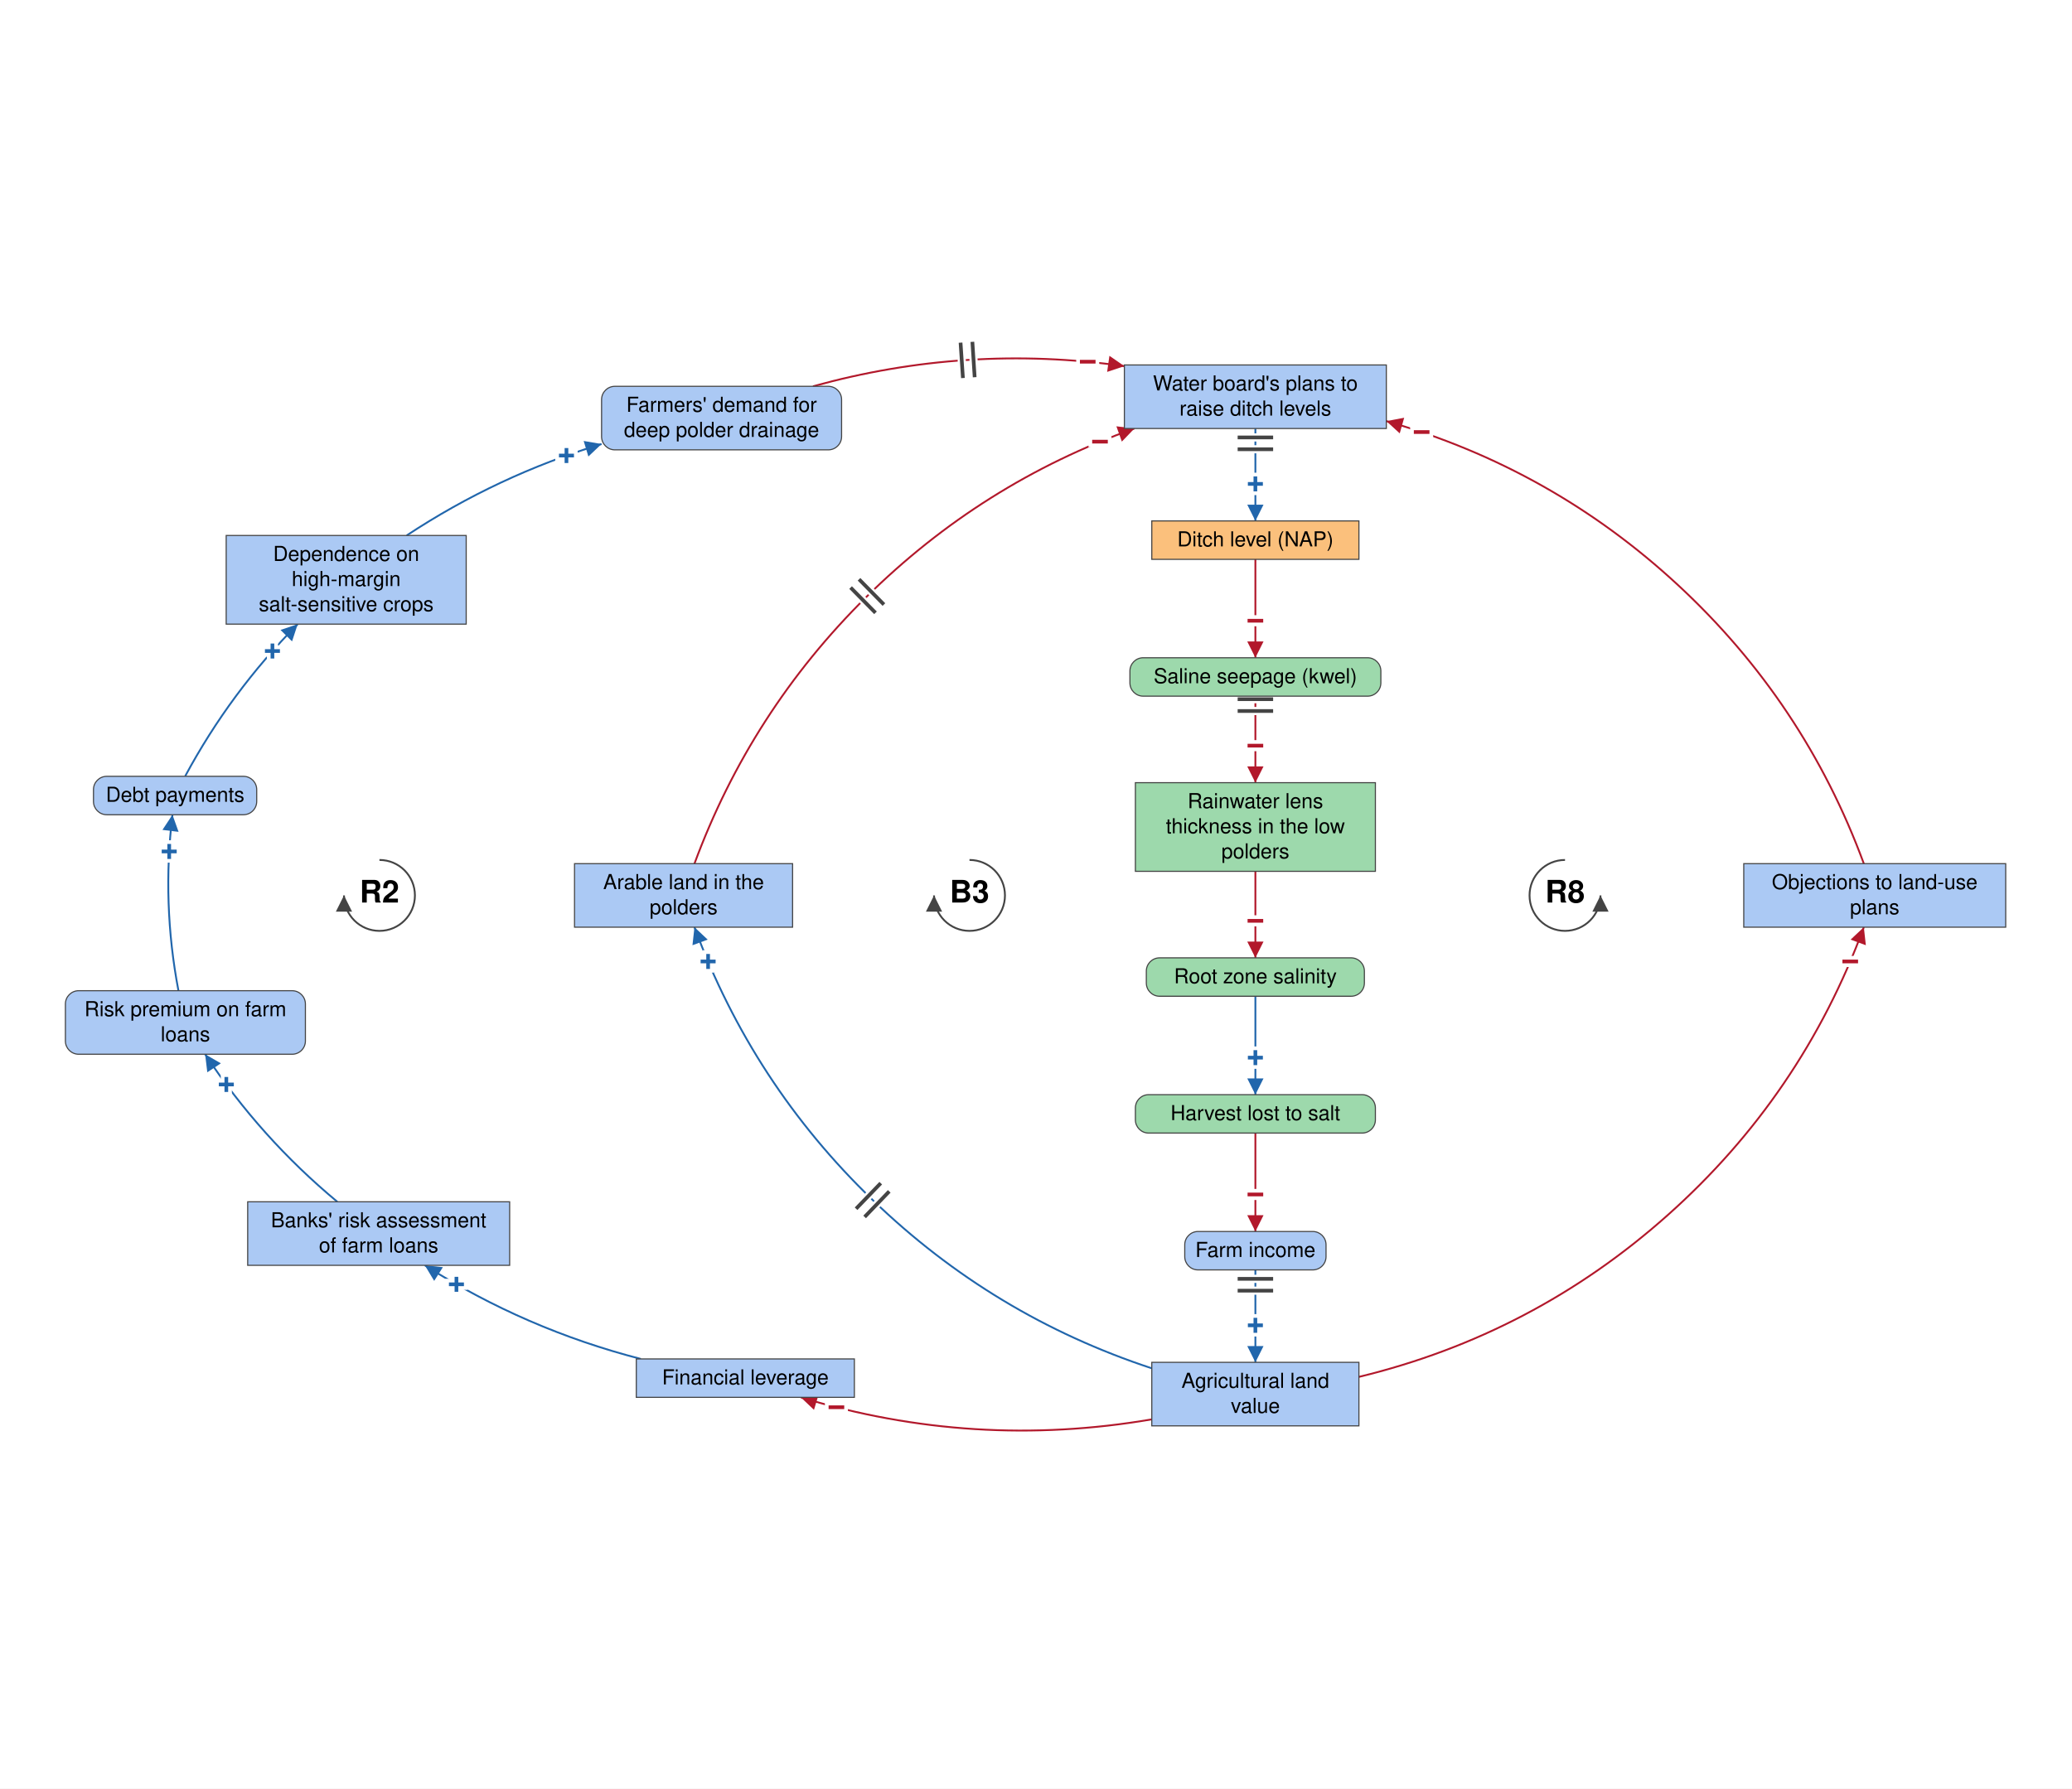
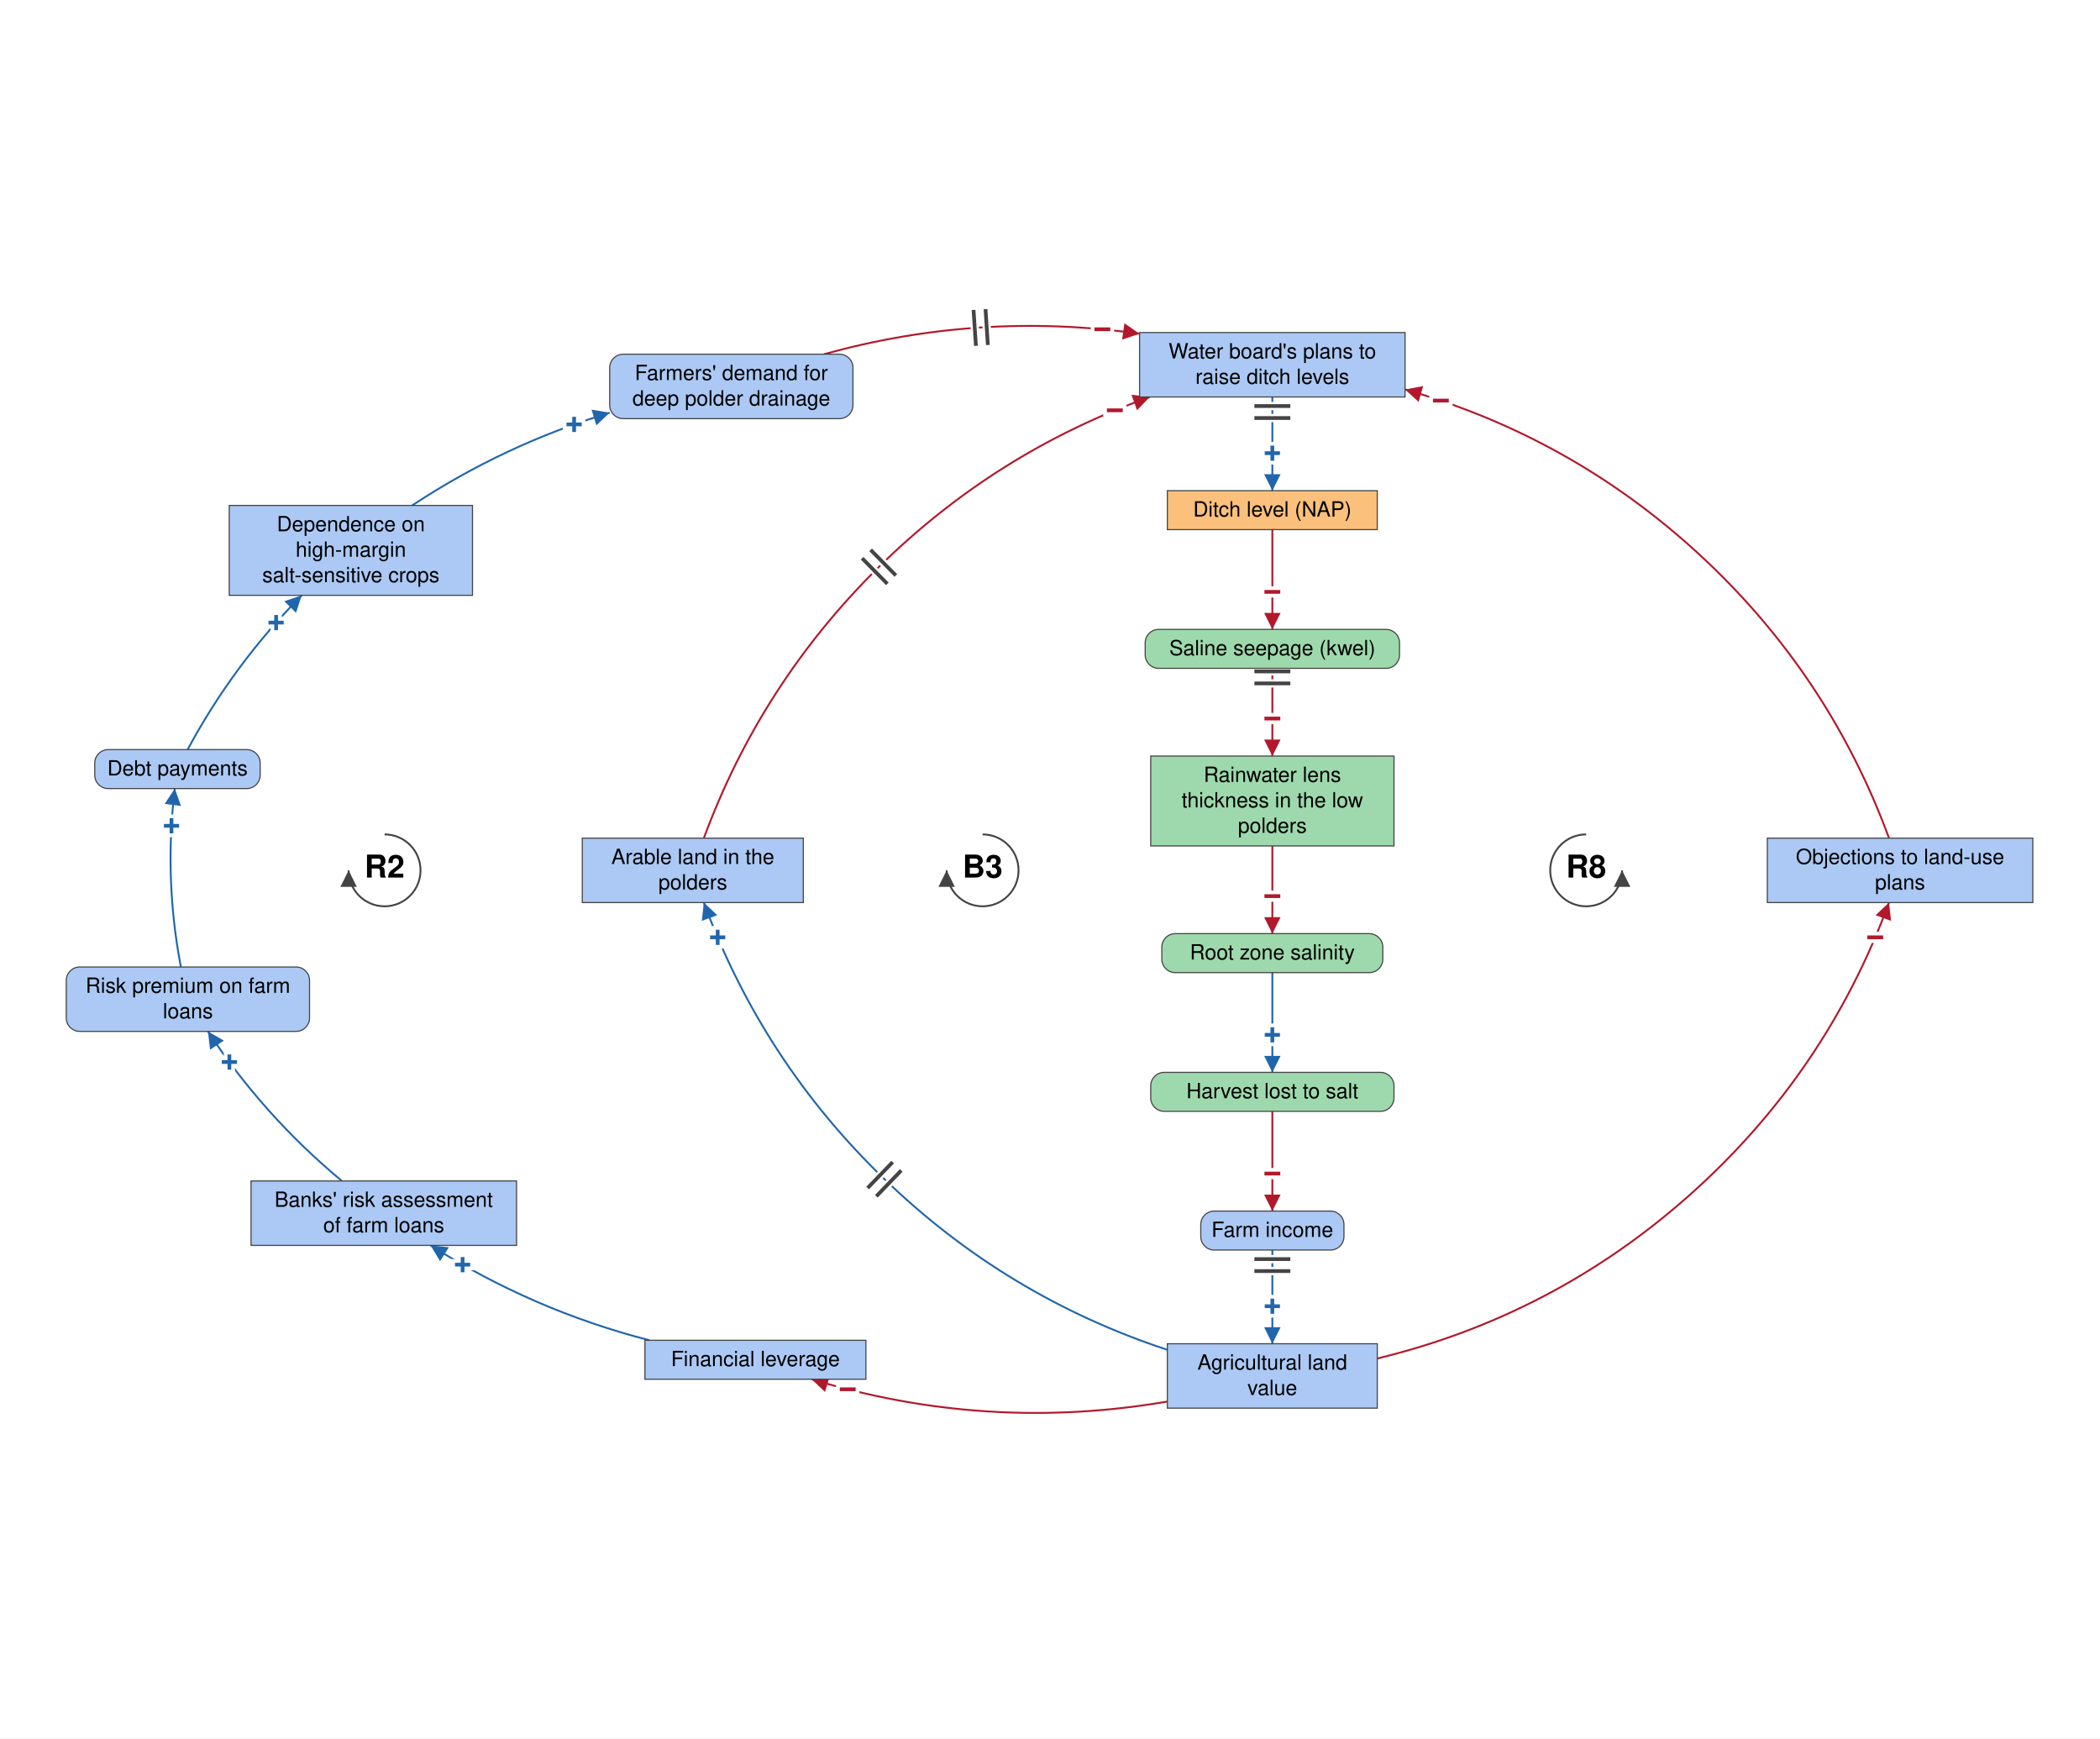
- <svg xmlns="http://www.w3.org/2000/svg" viewBox="-1387 -1212 2804 2421" font-family="Helvetica Neue, Helvetica, Arial, sans-serif" font-size="28" fill="black">
+ <svg xmlns="http://www.w3.org/2000/svg" viewBox="-1387 -1162 2804 2321" font-family="Helvetica Neue, Helvetica, Arial, sans-serif" font-size="28" fill="black">
  <defs>
    <marker id="arrow-plus" viewBox="0 0 10 10" refX="10" refY="5" markerWidth="22" markerHeight="22" markerUnits="userSpaceOnUse" orient="auto">
      <path d="M 0 0 L 10 5 L 0 10 z" fill="#2166AC" />
    </marker>
    <marker id="arrow-minus" viewBox="0 0 10 10" refX="10" refY="5" markerWidth="22" markerHeight="22" markerUnits="userSpaceOnUse" orient="auto">
      <path d="M 0 0 L 10 5 L 0 10 z" fill="#B2182B" />
    </marker>
    <marker id="arrow-grey" viewBox="0 0 10 10" refX="10" refY="5" markerWidth="22" markerHeight="22" markerUnits="userSpaceOnUse" orient="auto">
      <path d="M 0 0 L 10 5 L 0 10 z" fill="#444444" />
    </marker>
  </defs>
-   <rect x="-1387" y="-1212" width="2804" height="2421" fill="white" />
+   <rect x="-1387" y="-1162" width="2804" height="2321" fill="white" />
  <g class="links">
    <g class="link" data-from="mortgage-debt-financial-leverage" data-to="banks-risk-assessment" data-sign="+" data-delay="false" data-curvature="0.133">
      <path class="link-path" d="M -519.8 627.4 Q -676.0 587.2 -812.1 500.7" fill="none" stroke="#2166AC" stroke-width="2.5" marker-end="url(#arrow-plus)" />
      <text class="sign" x="-769.3" y="526.5" text-anchor="middle" dominant-baseline="central" font-size="42" font-weight="bold" fill="#2166AC" stroke="white" stroke-width="10" paint-order="stroke">+</text>
    </g>
    <g class="link" data-from="banks-risk-assessment" data-to="bank-credit-freeze-risk-premiums" data-sign="+" data-delay="false" data-curvature="0.107">
      <path class="link-path" d="M -930.5 414.7 Q -1034.7 328.1 -1109.4 215.0" fill="none" stroke="#2166AC" stroke-width="2.5" marker-end="url(#arrow-plus)" />
      <text class="sign" x="-1080.7" y="256.0" text-anchor="middle" dominant-baseline="central" font-size="42" font-weight="bold" fill="#2166AC" stroke="white" stroke-width="10" paint-order="stroke">+</text>
    </g>
    <g class="link" data-from="bank-credit-freeze-risk-premiums" data-to="debt-payments" data-sign="+" data-delay="false" data-curvature="0.1">
      <path class="link-path" d="M -1145.5 129.0 Q -1168.1 10.5 -1153.6 -109.2" fill="none" stroke="#2166AC" stroke-width="2.5" marker-end="url(#arrow-plus)" />
      <text class="sign" x="-1158.0" y="-59.4" text-anchor="middle" dominant-baseline="central" font-size="42" font-weight="bold" fill="#2166AC" stroke="white" stroke-width="10" paint-order="stroke">+</text>
    </g>
    <g class="link" data-from="debt-payments" data-to="dependence-on-high-margin-salt-sensitive-crops" data-sign="+" data-delay="false" data-curvature="0.105">
      <path class="link-path" d="M -1136.5 -161.2 Q -1075.2 -275.2 -984.1 -367.2" fill="none" stroke="#2166AC" stroke-width="2.5" marker-end="url(#arrow-plus)" />
      <text class="sign" x="-1018.3" y="-330.7" text-anchor="middle" dominant-baseline="central" font-size="42" font-weight="bold" fill="#2166AC" stroke="white" stroke-width="10" paint-order="stroke">+</text>
    </g>
    <g class="link" data-from="dependence-on-high-margin-salt-sensitive-crops" data-to="demand-for-deep-polder-drainage" data-sign="+" data-delay="false" data-curvature="0.139">
      <path class="link-path" d="M -836.7 -487.2 Q -713.8 -568.3 -572.9 -611.0" fill="none" stroke="#2166AC" stroke-width="2.5" marker-end="url(#arrow-plus)" />
      <text class="sign" x="-620.4" y="-595.3" text-anchor="middle" dominant-baseline="central" font-size="42" font-weight="bold" fill="#2166AC" stroke="white" stroke-width="10" paint-order="stroke">+</text>
    </g>
    <g class="link" data-from="demand-for-deep-polder-drainage" data-to="plans-to-raise-ditch-levels" data-sign="-" data-delay="true" data-curvature="0.181">
      <path class="link-path" d="M -286.8 -689.1 Q -79.0 -746.8 134.6 -716.4" fill="none" stroke="#B2182B" stroke-width="2.5" marker-end="url(#arrow-minus)" />
      <text class="sign" x="85.0" y="-722.3" text-anchor="middle" dominant-baseline="central" font-size="42" font-weight="bold" fill="#B2182B" stroke="white" stroke-width="10" paint-order="stroke">−</text>
      <path class="delay-cut" d="M -87.1 -748.2 L -83.9 -700.3 M -71.1 -749.3 L -68.0 -701.4" stroke="white" stroke-width="11" fill="none" />
      <path class="delay" d="M -87.1 -748.2 L -83.9 -700.3 M -71.1 -749.3 L -68.0 -701.4" stroke="#444444" stroke-width="5" fill="none" />
    </g>
    <g class="link" data-from="plans-to-raise-ditch-levels" data-to="ditch-level-nap" data-sign="+" data-delay="true" data-curvature="0">
      <path class="link-path" d="M 311.9 -632.0 Q 311.9 -569.4 311.9 -506.9" fill="none" stroke="#2166AC" stroke-width="2.5" marker-end="url(#arrow-plus)" />
      <text class="sign" x="311.9" y="-556.9" text-anchor="middle" dominant-baseline="central" font-size="42" font-weight="bold" fill="#2166AC" stroke="white" stroke-width="10" paint-order="stroke">+</text>
      <path class="delay-cut" d="M 335.9 -619.9 L 287.9 -619.9 M 335.9 -603.9 L 287.9 -603.9" stroke="white" stroke-width="11" fill="none" />
      <path class="delay" d="M 335.9 -619.9 L 287.9 -619.9 M 335.9 -603.9 L 287.9 -603.9" stroke="#444444" stroke-width="5" fill="none" />
    </g>
    <g class="link" data-from="ditch-level-nap" data-to="saline-seepage-kwel" data-sign="-" data-delay="false" data-curvature="0">
      <path class="link-path" d="M 311.9 -454.9 Q 311.9 -388.3 311.9 -321.7" fill="none" stroke="#B2182B" stroke-width="2.5" marker-end="url(#arrow-minus)" />
      <text class="sign" x="311.9" y="-371.7" text-anchor="middle" dominant-baseline="central" font-size="42" font-weight="bold" fill="#B2182B" stroke="white" stroke-width="10" paint-order="stroke">−</text>
    </g>
    <g class="link" data-from="saline-seepage-kwel" data-to="freshwater-lens-thickness" data-sign="-" data-delay="true" data-curvature="0">
      <path class="link-path" d="M 311.9 -269.7 Q 311.9 -211.1 311.9 -152.6" fill="none" stroke="#B2182B" stroke-width="2.5" marker-end="url(#arrow-minus)" />
      <text class="sign" x="311.9" y="-202.6" text-anchor="middle" dominant-baseline="central" font-size="42" font-weight="bold" fill="#B2182B" stroke="white" stroke-width="10" paint-order="stroke">−</text>
      <path class="delay-cut" d="M 335.9 -265.6 L 287.9 -265.6 M 335.9 -249.6 L 287.9 -249.6" stroke="white" stroke-width="11" fill="none" />
      <path class="delay" d="M 335.9 -265.6 L 287.9 -265.6 M 335.9 -249.6 L 287.9 -249.6" stroke="#444444" stroke-width="5" fill="none" />
    </g>
    <g class="link" data-from="freshwater-lens-thickness" data-to="root-zone-salinity" data-sign="-" data-delay="false" data-curvature="0">
      <path class="link-path" d="M 311.9 -32.6 Q 311.9 25.9 311.9 84.5" fill="none" stroke="#B2182B" stroke-width="2.5" marker-end="url(#arrow-minus)" />
      <text class="sign" x="311.9" y="34.5" text-anchor="middle" dominant-baseline="central" font-size="42" font-weight="bold" fill="#B2182B" stroke="white" stroke-width="10" paint-order="stroke">−</text>
    </g>
    <g class="link" data-from="root-zone-salinity" data-to="harvest-lost-to-salt" data-sign="+" data-delay="false" data-curvature="0">
      <path class="link-path" d="M 311.9 136.5 Q 311.9 203.1 311.9 269.7" fill="none" stroke="#2166AC" stroke-width="2.5" marker-end="url(#arrow-plus)" />
      <text class="sign" x="311.9" y="219.7" text-anchor="middle" dominant-baseline="central" font-size="42" font-weight="bold" fill="#2166AC" stroke="white" stroke-width="10" paint-order="stroke">+</text>
    </g>
    <g class="link" data-from="harvest-lost-to-salt" data-to="farm-revenue" data-sign="-" data-delay="false" data-curvature="0">
      <path class="link-path" d="M 311.9 321.7 Q 311.9 388.3 311.9 454.9" fill="none" stroke="#B2182B" stroke-width="2.5" marker-end="url(#arrow-minus)" />
      <text class="sign" x="311.9" y="404.9" text-anchor="middle" dominant-baseline="central" font-size="42" font-weight="bold" fill="#B2182B" stroke="white" stroke-width="10" paint-order="stroke">−</text>
    </g>
    <g class="link" data-from="farm-revenue" data-to="agricultural-land-value" data-sign="+" data-delay="true" data-curvature="0">
      <path class="link-path" d="M 311.9 506.9 Q 311.9 569.4 311.9 632.0" fill="none" stroke="#2166AC" stroke-width="2.5" marker-end="url(#arrow-plus)" />
      <text class="sign" x="311.9" y="582.0" text-anchor="middle" dominant-baseline="central" font-size="42" font-weight="bold" fill="#2166AC" stroke="white" stroke-width="10" paint-order="stroke">+</text>
      <path class="delay-cut" d="M 335.9 519.0 L 287.9 519.0 M 335.9 535.0 L 287.9 535.0" stroke="white" stroke-width="11" fill="none" />
      <path class="delay" d="M 335.9 519.0 L 287.9 519.0 M 335.9 535.0 L 287.9 535.0" stroke="#444444" stroke-width="5" fill="none" />
    </g>
    <g class="link" data-from="agricultural-land-value" data-to="mortgage-debt-financial-leverage" data-sign="-" data-delay="false" data-curvature="0.172">
      <path class="link-path" d="M 171.7 709.2 Q -69.3 750.5 -303.3 679.4" fill="none" stroke="#B2182B" stroke-width="2.5" marker-end="url(#arrow-minus)" />
      <text class="sign" x="-255.1" y="692.9" text-anchor="middle" dominant-baseline="central" font-size="42" font-weight="bold" fill="#B2182B" stroke="white" stroke-width="10" paint-order="stroke">−</text>
    </g>
    <g class="link" data-from="agricultural-land-value" data-to="policy-resistance-legal-delays" data-sign="-" data-delay="false" data-curvature="-0.302">
      <path class="link-path" d="M 452.0 651.7 Q 688.3 594.5 869.8 432.8 Q 1051.3 271.1 1135.3 43.0" fill="none" stroke="#B2182B" stroke-width="2.5" marker-end="url(#arrow-minus)" />
      <text class="sign" x="1116.9" y="89.5" text-anchor="middle" dominant-baseline="central" font-size="42" font-weight="bold" fill="#B2182B" stroke="white" stroke-width="10" paint-order="stroke">−</text>
    </g>
    <g class="link" data-from="policy-resistance-legal-delays" data-to="plans-to-raise-ditch-levels" data-sign="-" data-delay="false" data-curvature="-0.302">
      <path class="link-path" d="M 1135.3 -43.0 Q 1054.8 -261.6 884.0 -419.9 Q 713.1 -578.2 489.1 -642.0" fill="none" stroke="#B2182B" stroke-width="2.5" marker-end="url(#arrow-minus)" />
      <text class="sign" x="536.9" y="-627.1" text-anchor="middle" dominant-baseline="central" font-size="42" font-weight="bold" fill="#B2182B" stroke="white" stroke-width="10" paint-order="stroke">−</text>
    </g>
    <g class="link" data-from="agricultural-land-value" data-to="farmland-leaving-arable-use" data-sign="+" data-delay="true" data-curvature="0.28">
      <path class="link-path" d="M 171.7 640.1 Q -43.2 569.4 -206.0 412.3 Q -368.9 255.3 -447.2 43.0" fill="none" stroke="#2166AC" stroke-width="2.5" marker-end="url(#arrow-plus)" />
      <text class="sign" x="-428.7" y="89.5" text-anchor="middle" dominant-baseline="central" font-size="42" font-weight="bold" fill="#2166AC" stroke="white" stroke-width="10" paint-order="stroke">+</text>
      <path class="delay-cut" d="M -216.9 435.2 L -183.6 400.6 M -228.5 424.1 L -195.1 389.5" stroke="white" stroke-width="11" fill="none" />
      <path class="delay" d="M -216.9 435.2 L -183.6 400.6 M -228.5 424.1 L -195.1 389.5" stroke="#444444" stroke-width="5" fill="none" />
    </g>
    <g class="link" data-from="farmland-leaving-arable-use" data-to="plans-to-raise-ditch-levels" data-sign="-" data-delay="true" data-curvature="0.28">
      <path class="link-path" d="M -447.2 -43.0 Q -371.1 -249.1 -214.9 -403.7 Q -58.7 -558.2 148.2 -632.0" fill="none" stroke="#B2182B" stroke-width="2.5" marker-end="url(#arrow-minus)" />
      <text class="sign" x="101.6" y="-614.1" text-anchor="middle" dominant-baseline="central" font-size="42" font-weight="bold" fill="#B2182B" stroke="white" stroke-width="10" paint-order="stroke">−</text>
      <path class="delay-cut" d="M -235.9 -416.7 L -202.2 -382.5 M -224.5 -427.9 L -190.8 -393.7" stroke="white" stroke-width="11" fill="none" />
      <path class="delay" d="M -235.9 -416.7 L -202.2 -382.5 M -224.5 -427.9 L -190.8 -393.7" stroke="#444444" stroke-width="5" fill="none" />
    </g>
  </g>
  <g class="elements">
    <g class="element" data-id="plans-to-raise-ditch-levels" data-domain="Social" data-type="Stock" data-adaptive="false">
      <rect x="134.6" y="-718.0" width="354.5" height="86.0" rx="0" fill="#ABC9F4" stroke="#444444" stroke-width="1.5" />
      <text x="311.9" y="-683.5" text-anchor="middle">Water board's plans to</text>
      <text x="311.9" y="-649.5" text-anchor="middle">raise ditch levels</text>
    </g>
    <g class="element" data-id="ditch-level-nap" data-domain="Technological" data-type="Stock" data-adaptive="false">
      <rect x="171.7" y="-506.9" width="280.3" height="52.0" rx="0" fill="#FBC07C" stroke="#444444" stroke-width="1.5" />
      <text x="311.9" y="-472.4" text-anchor="middle">Ditch level (NAP)</text>
    </g>
    <g class="element" data-id="saline-seepage-kwel" data-domain="Ecological" data-type="Auxiliary" data-adaptive="false">
      <rect x="142.1" y="-321.7" width="339.6" height="52.0" rx="18" fill="#9DD9AC" stroke="#444444" stroke-width="1.5" />
      <text x="311.9" y="-287.2" text-anchor="middle">Saline seepage (kwel)</text>
    </g>
    <g class="element" data-id="freshwater-lens-thickness" data-domain="Ecological" data-type="Stock" data-adaptive="false">
      <rect x="149.5" y="-152.6" width="324.8" height="120.0" rx="0" fill="#9DD9AC" stroke="#444444" stroke-width="1.5" />
      <text x="311.9" y="-118.1" text-anchor="middle">Rainwater lens</text>
      <text x="311.9" y="-84.1" text-anchor="middle">thickness in the low</text>
      <text x="311.9" y="-50.1" text-anchor="middle">polders</text>
    </g>
    <g class="element" data-id="root-zone-salinity" data-domain="Ecological" data-type="Auxiliary" data-adaptive="false">
      <rect x="164.3" y="84.5" width="295.1" height="52.0" rx="18" fill="#9DD9AC" stroke="#444444" stroke-width="1.5" />
      <text x="311.9" y="119.0" text-anchor="middle">Root zone salinity</text>
    </g>
    <g class="element" data-id="harvest-lost-to-salt" data-domain="Ecological" data-type="Auxiliary" data-adaptive="false">
      <rect x="149.5" y="269.7" width="324.8" height="52.0" rx="18" fill="#9DD9AC" stroke="#444444" stroke-width="1.5" />
      <text x="311.9" y="304.2" text-anchor="middle">Harvest lost to salt</text>
    </g>
    <g class="element" data-id="farm-revenue" data-domain="Social" data-type="Auxiliary" data-adaptive="false">
      <rect x="216.3" y="454.9" width="191.2" height="52.0" rx="18" fill="#ABC9F4" stroke="#444444" stroke-width="1.5" />
      <text x="311.9" y="489.4" text-anchor="middle">Farm income</text>
    </g>
    <g class="element" data-id="agricultural-land-value" data-domain="Social" data-type="Stock" data-adaptive="false">
      <rect x="171.7" y="632.0" width="280.3" height="86.0" rx="0" fill="#ABC9F4" stroke="#444444" stroke-width="1.5" />
      <text x="311.9" y="666.5" text-anchor="middle">Agricultural land</text>
      <text x="311.9" y="700.5" text-anchor="middle">value</text>
    </g>
    <g class="element" data-id="farmland-leaving-arable-use" data-domain="Social" data-type="Stock" data-adaptive="false">
      <rect x="-609.5" y="-43.0" width="295.1" height="86.0" rx="0" fill="#ABC9F4" stroke="#444444" stroke-width="1.5" />
      <text x="-461.9" y="-8.5" text-anchor="middle">Arable land in the</text>
      <text x="-461.9" y="25.5" text-anchor="middle">polders</text>
    </g>
    <g class="element" data-id="policy-resistance-legal-delays" data-domain="Social" data-type="Stock" data-adaptive="false">
      <rect x="972.8" y="-43.0" width="354.5" height="86.0" rx="0" fill="#ABC9F4" stroke="#444444" stroke-width="1.5" />
      <text x="1150.0" y="-8.5" text-anchor="middle">Objections to land-use</text>
      <text x="1150.0" y="25.5" text-anchor="middle">plans</text>
    </g>
    <g class="element" data-id="mortgage-debt-financial-leverage" data-domain="Social" data-type="Stock" data-adaptive="false">
      <rect x="-525.9" y="627.4" width="295.1" height="52.0" rx="0" fill="#ABC9F4" stroke="#444444" stroke-width="1.5" />
      <text x="-378.3" y="661.9" text-anchor="middle">Financial leverage</text>
    </g>
    <g class="element" data-id="banks-risk-assessment" data-domain="Social" data-type="Stock" data-adaptive="false">
      <rect x="-1051.8" y="414.7" width="354.5" height="86.0" rx="0" fill="#ABC9F4" stroke="#444444" stroke-width="1.5" />
      <text x="-874.6" y="449.2" text-anchor="middle">Banks' risk assessment</text>
      <text x="-874.6" y="483.2" text-anchor="middle">of farm loans</text>
    </g>
    <g class="element" data-id="bank-credit-freeze-risk-premiums" data-domain="Social" data-type="Auxiliary" data-adaptive="false">
      <rect x="-1298.5" y="129.0" width="324.8" height="86.0" rx="18" fill="#ABC9F4" stroke="#444444" stroke-width="1.5" />
      <text x="-1136.1" y="163.5" text-anchor="middle">Risk premium on farm</text>
      <text x="-1136.1" y="197.5" text-anchor="middle">loans</text>
    </g>
    <g class="element" data-id="debt-payments" data-domain="Social" data-type="Auxiliary" data-adaptive="false">
      <rect x="-1260.5" y="-161.2" width="220.9" height="52.0" rx="18" fill="#ABC9F4" stroke="#444444" stroke-width="1.5" />
      <text x="-1150.0" y="-126.7" text-anchor="middle">Debt payments</text>
    </g>
    <g class="element" data-id="dependence-on-high-margin-salt-sensitive-crops" data-domain="Social" data-type="Stock" data-adaptive="false">
      <rect x="-1080.9" y="-487.2" width="324.8" height="120.0" rx="0" fill="#ABC9F4" stroke="#444444" stroke-width="1.5" />
      <text x="-918.5" y="-452.7" text-anchor="middle">Dependence on</text>
      <text x="-918.5" y="-418.7" text-anchor="middle">high-margin</text>
      <text x="-918.5" y="-384.7" text-anchor="middle">salt-sensitive crops</text>
    </g>
    <g class="element" data-id="demand-for-deep-polder-drainage" data-domain="Social" data-type="Auxiliary" data-adaptive="false">
      <rect x="-572.9" y="-689.1" width="324.8" height="86.0" rx="18" fill="#ABC9F4" stroke="#444444" stroke-width="1.5" />
      <text x="-410.5" y="-654.6" text-anchor="middle">Farmers' demand for</text>
      <text x="-410.5" y="-620.6" text-anchor="middle">deep polder drainage</text>
    </g>
  </g>
  <g class="loop" data-id="R2">
    <path d="M -873.5 -48.0 A 48 48 0 1 1 -921.5 0.0" fill="none" stroke="#444444" stroke-width="2.5" marker-end="url(#arrow-grey)" />
    <text class="loop-id" x="-873.5" y="0.0" text-anchor="middle" dominant-baseline="central" font-size="42" font-weight="bold">R2</text>
  </g>
  <g class="loop" data-id="R8">
    <path d="M 730.9 -48.0 A 48 48 0 1 0 778.9 0.0" fill="none" stroke="#444444" stroke-width="2.5" marker-end="url(#arrow-grey)" />
    <text class="loop-id" x="730.9" y="0.0" text-anchor="middle" dominant-baseline="central" font-size="42" font-weight="bold">R8</text>
  </g>
  <g class="loop" data-id="B3">
    <path d="M -75.0 -48.0 A 48 48 0 1 1 -123.0 0.0" fill="none" stroke="#444444" stroke-width="2.5" marker-end="url(#arrow-grey)" />
    <text class="loop-id" x="-75.0" y="0.0" text-anchor="middle" dominant-baseline="central" font-size="42" font-weight="bold">B3</text>
  </g>
</svg>
